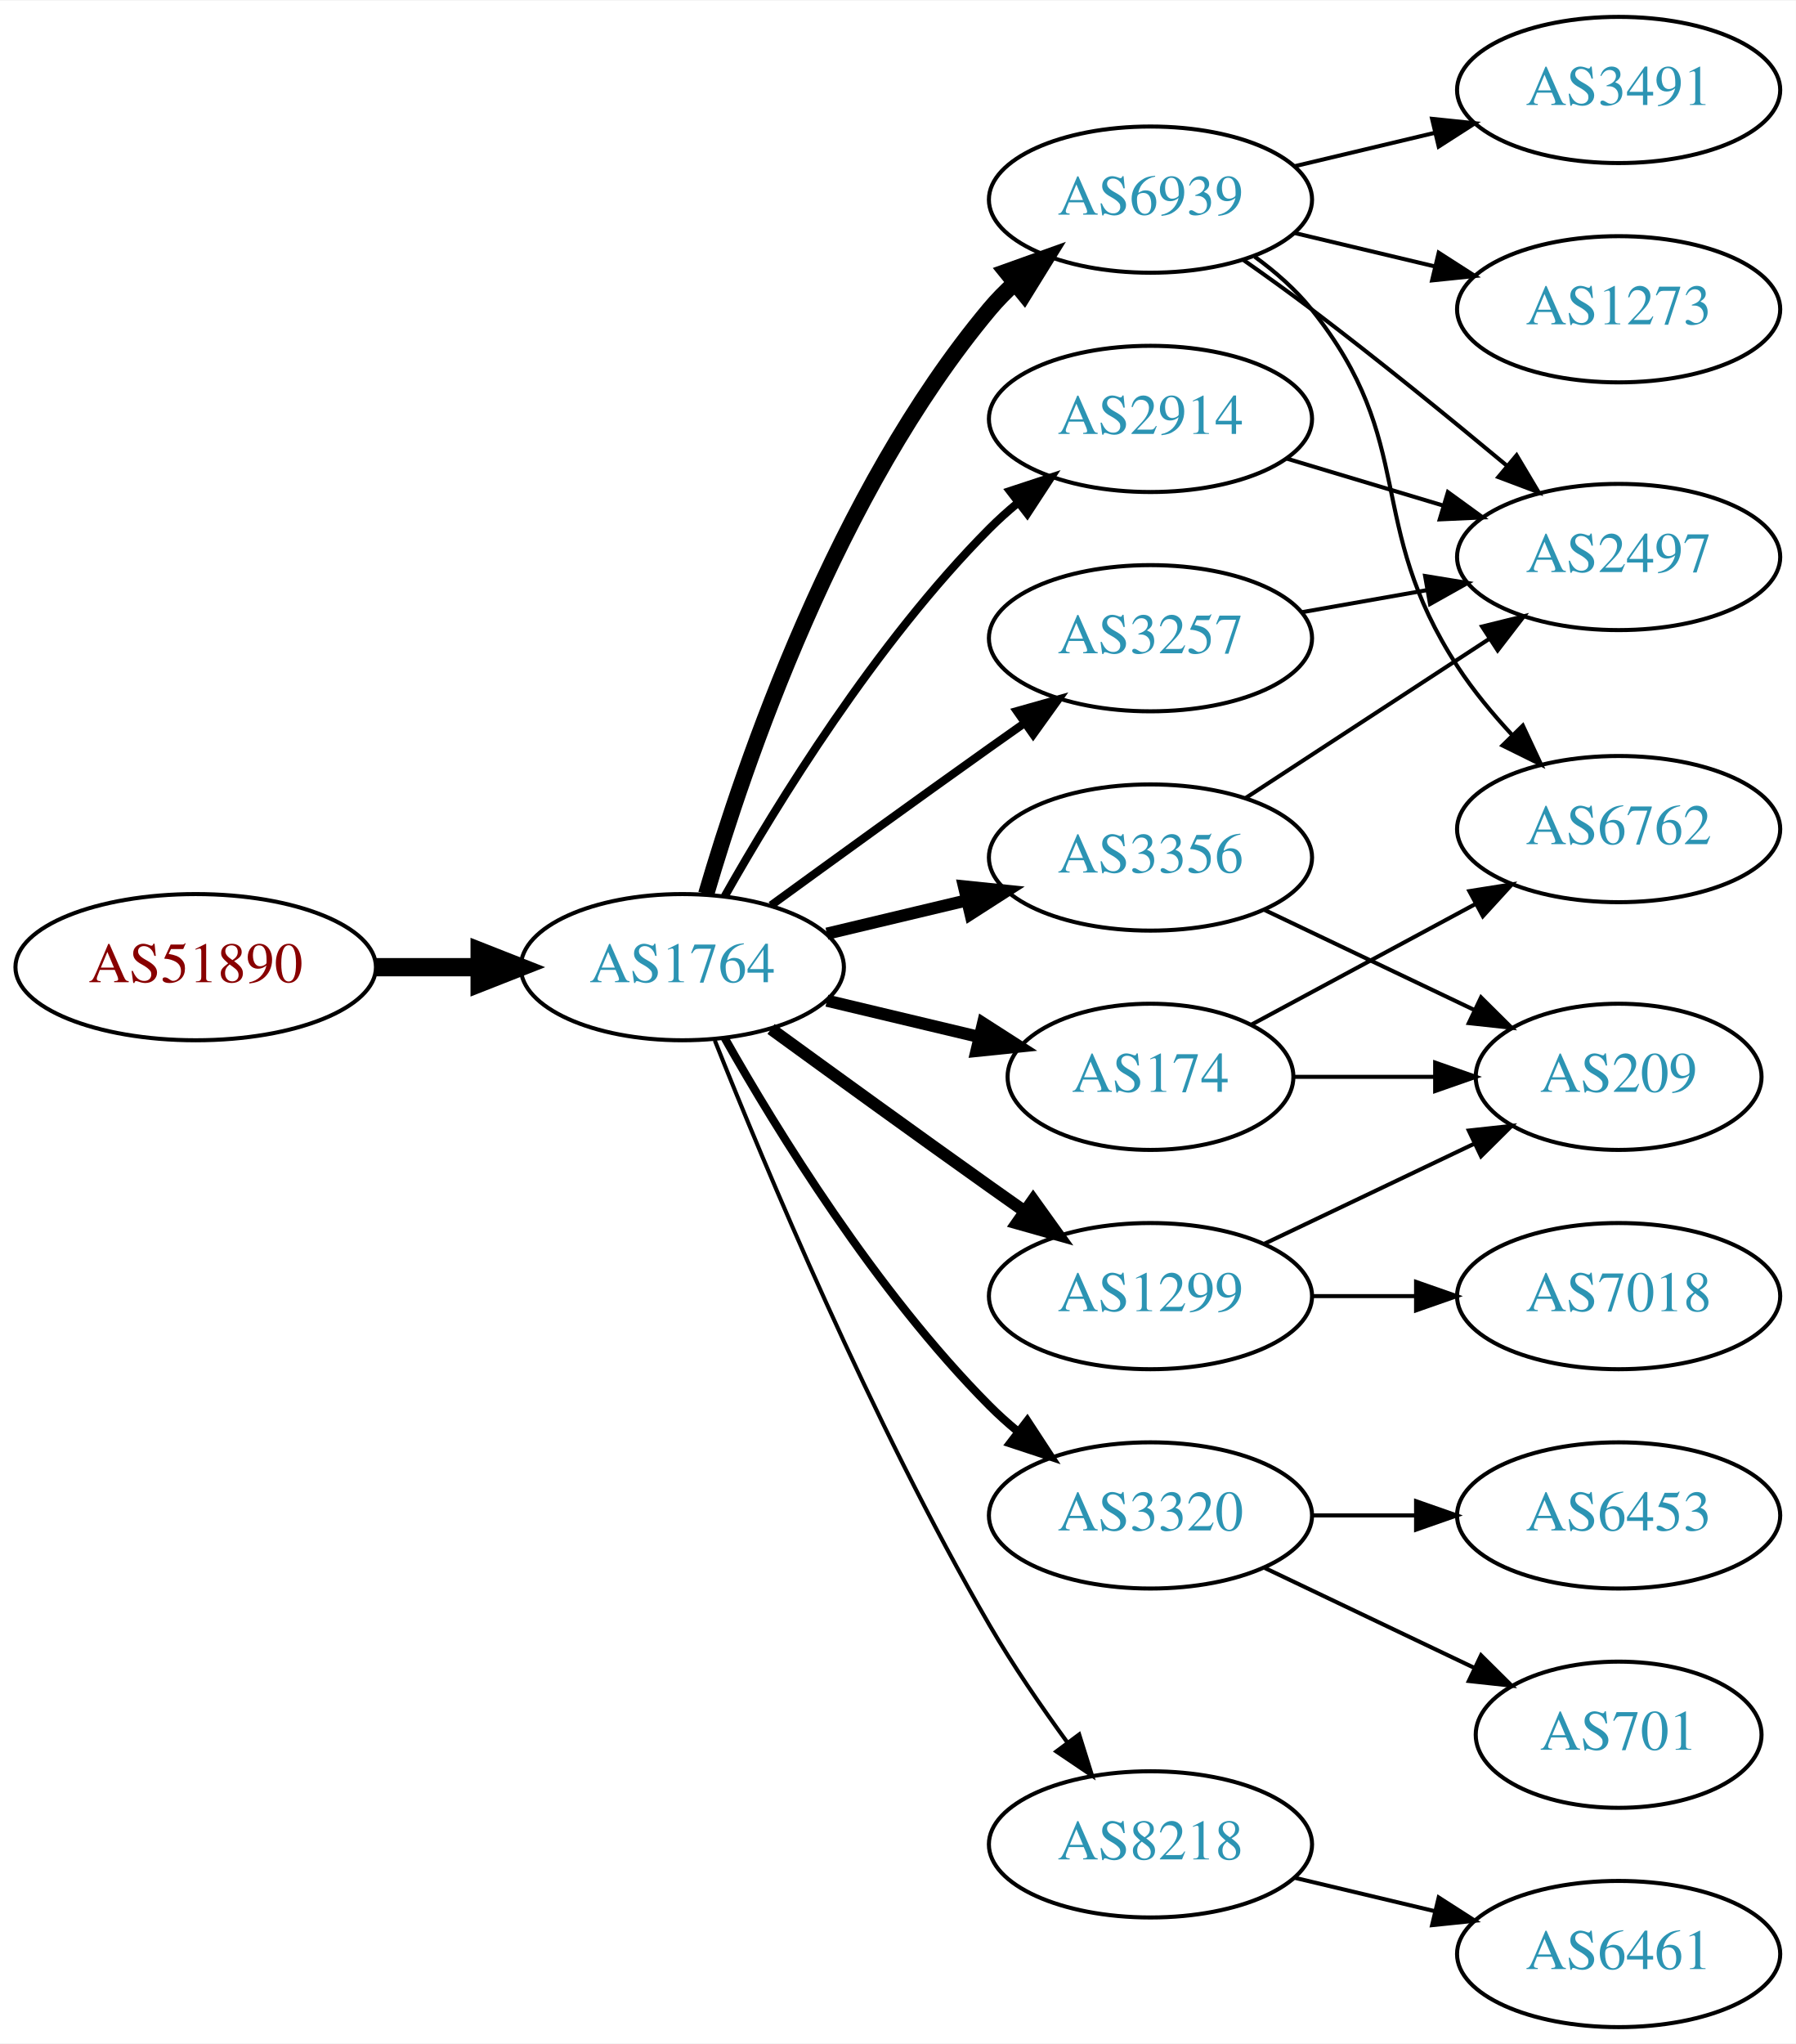
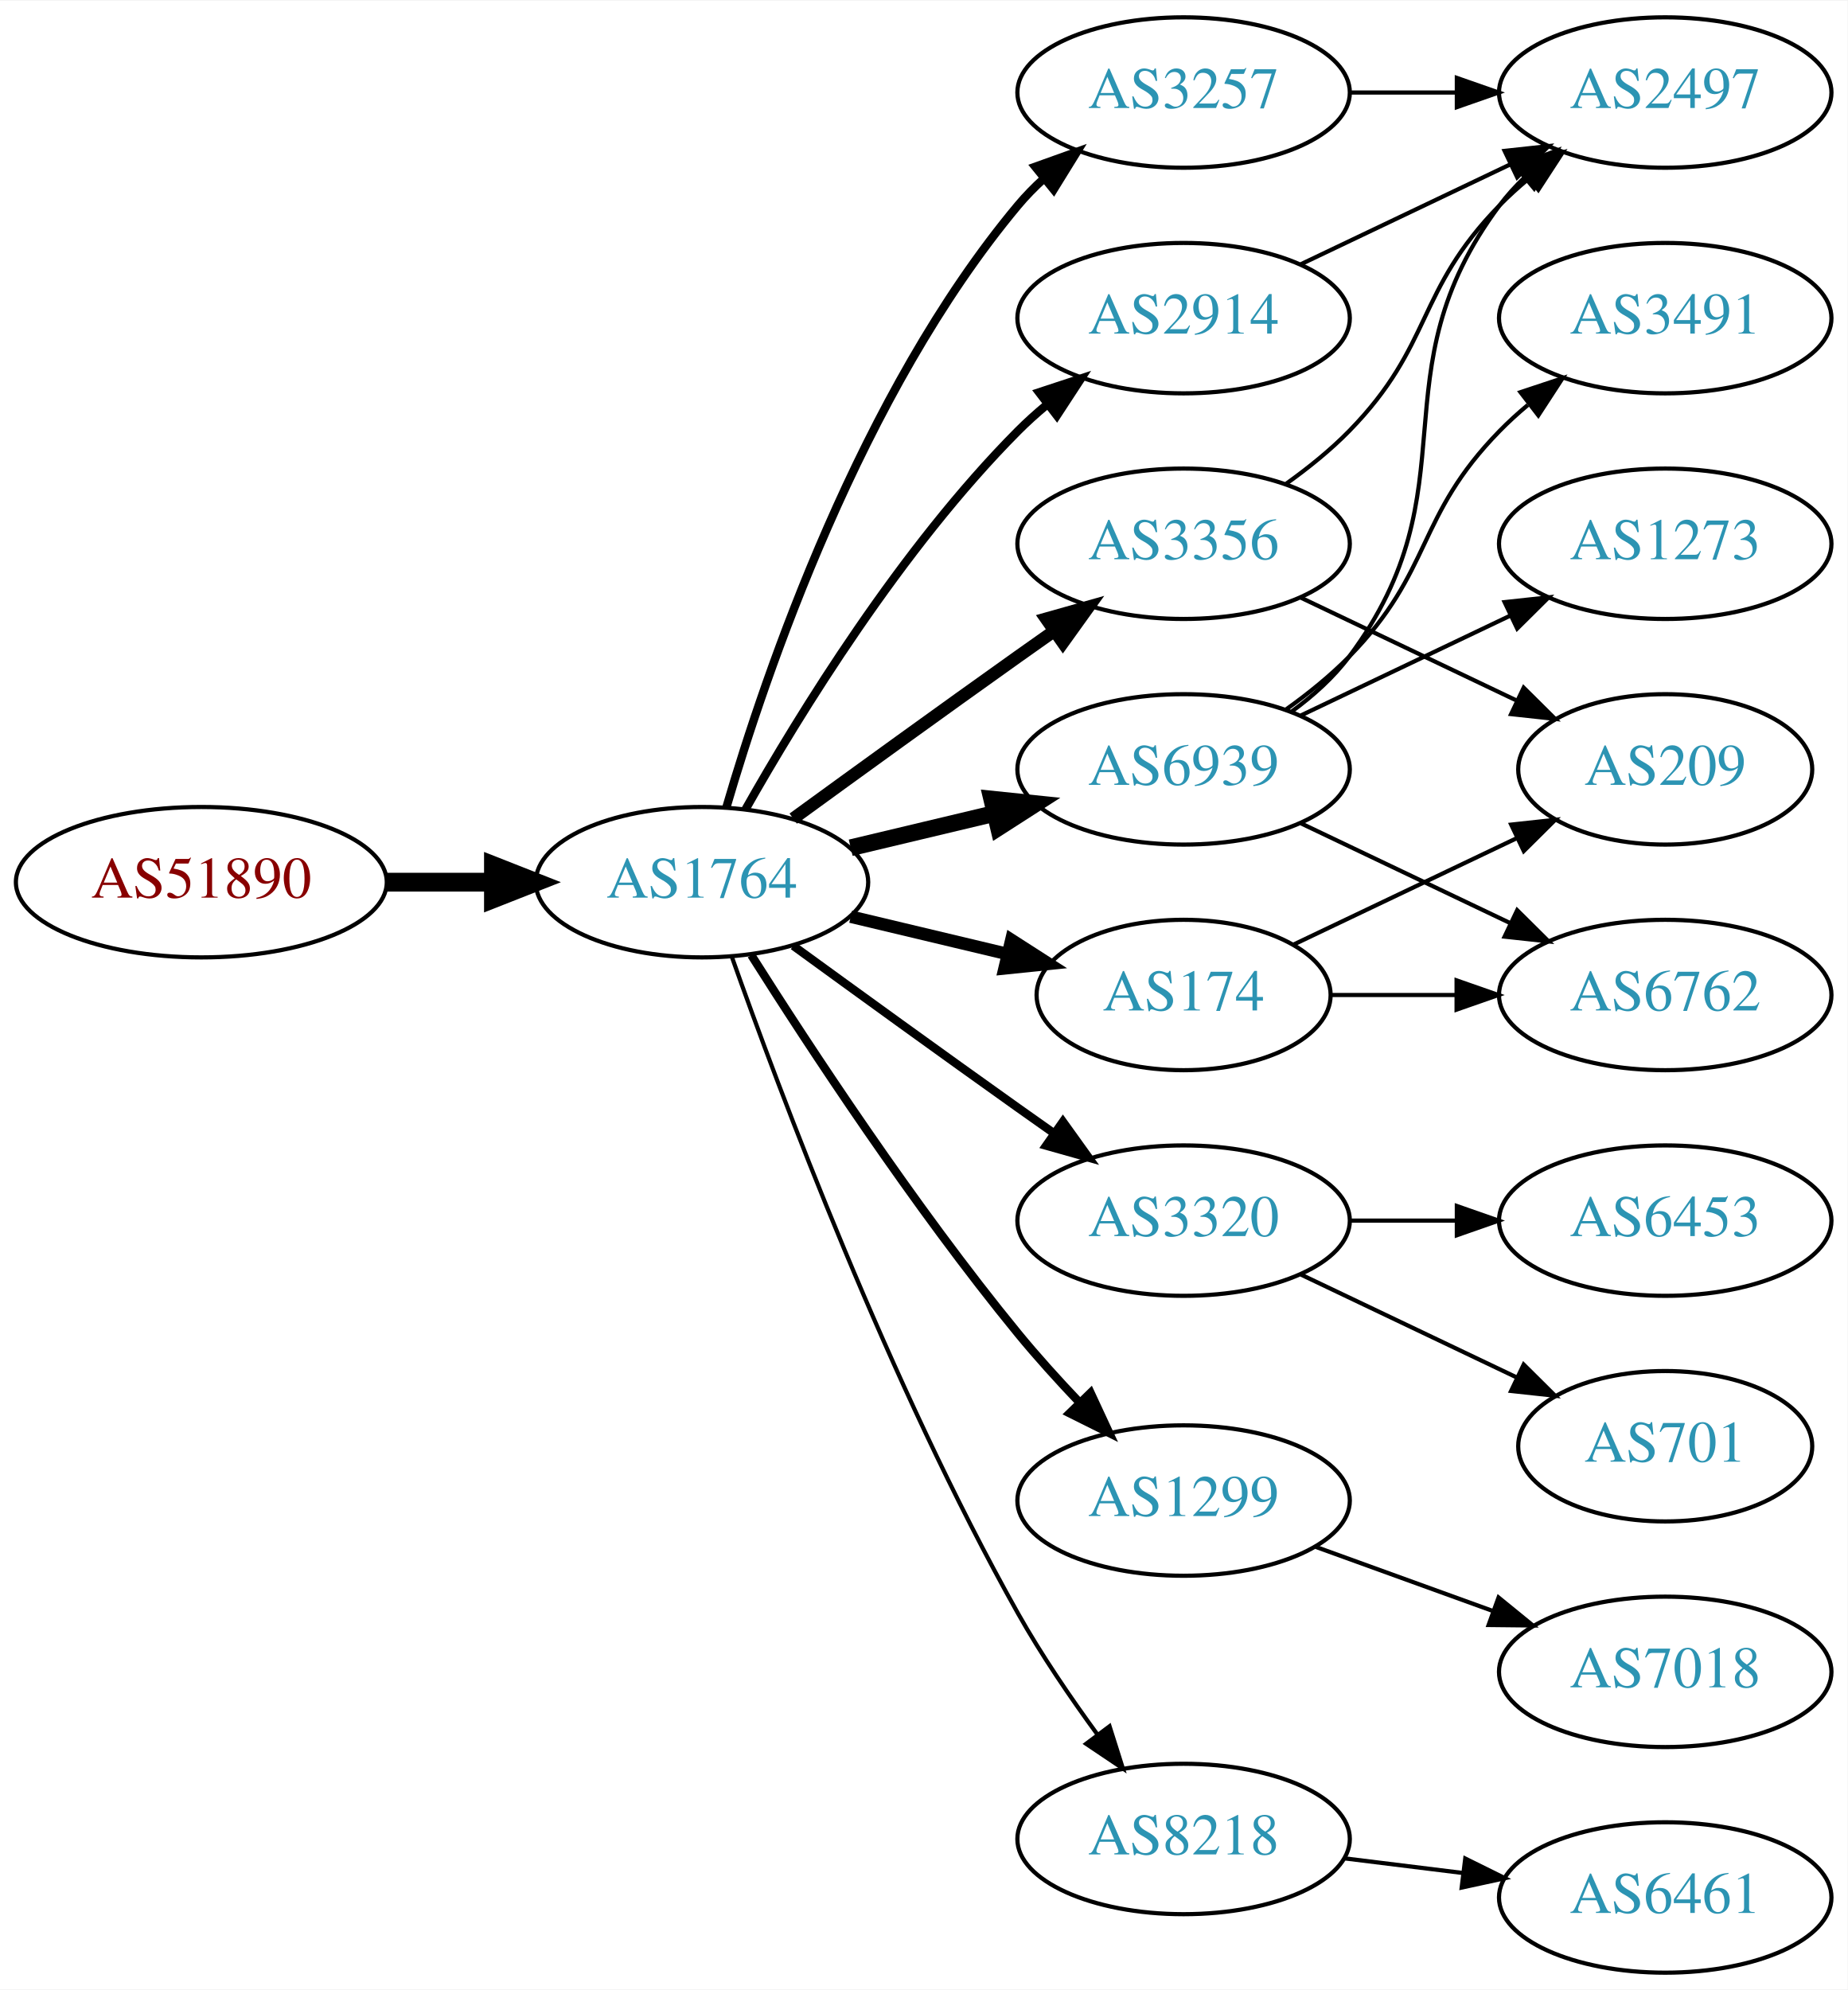
- <svg xmlns="http://www.w3.org/2000/svg" xmlns:xlink="http://www.w3.org/1999/xlink" width="442pt" height="503pt" viewBox="0.00 0.00 442.27 503.00">
-   <g id="graph0" class="graph" transform="scale(1 1) rotate(0) translate(4 499)">
-     <polygon fill="white" stroke="none" points="-4,4 -4,-499 438.271,-499 438.271,4 -4,4" />
+ <svg xmlns="http://www.w3.org/2000/svg" xmlns:xlink="http://www.w3.org/1999/xlink" width="442pt" height="476pt" viewBox="0.00 0.00 442.27 476.00">
+   <g id="graph0" class="graph" transform="scale(1 1) rotate(0) translate(4 472)">
+     <polygon fill="white" stroke="none" points="-4,4 -4,-472 438.271,-472 438.271,4 -4,4" />
    <g id="node1" class="node">
      <g id="a_node1">
        <a xlink:href="/asn/51890" xlink:title="AS51890 ~ Mayr-Melnhof Karton GmbH [AT]">
          <ellipse fill="#ffffff" stroke="black" cx="44.196" cy="-261" rx="44.393" ry="18" />
          <text text-anchor="middle" x="44.196" y="-257.3" font-family="Times,serif" font-size="14.00" fill="#880000">AS51890</text>
        </a>
      </g>
    </g>
    <g id="node2" class="node">
      <g id="a_node2">
        <a xlink:href="/asn/1764" xlink:title="AS1764 ~ NEXTLAYER-AS [AT]">
          <ellipse fill="#ffffff" stroke="black" cx="164.039" cy="-261" rx="39.794" ry="18" />
          <text text-anchor="middle" x="164.039" y="-257.3" font-family="Times,serif" font-size="14.00" fill="#2c94b3">AS1764</text>
        </a>
      </g>
    </g>
    <g id="edge1" class="edge">
      <path fill="none" stroke="black" stroke-width="4.5" d="M88.407,-261C96.72,-261 105.482,-261 113.965,-261" />
      <polygon fill="black" stroke="black" stroke-width="4.5" points="114.123,-264.938 124.123,-261 114.123,-257.063 114.123,-264.938" />
    </g>
    <g id="node3" class="node">
      <g id="a_node3">
        <a xlink:href="/asn/6939" xlink:title="AS6939 ~ Hurricane Electric LLC [US]">
-           <ellipse fill="#ffffff" stroke="black" cx="279.332" cy="-450" rx="39.794" ry="18" />
-           <text text-anchor="middle" x="279.332" y="-446.3" font-family="Times,serif" font-size="14.00" fill="#2c94b3">AS6939</text>
+           <ellipse fill="#ffffff" stroke="black" cx="279.332" cy="-288" rx="39.794" ry="18" />
+           <text text-anchor="middle" x="279.332" y="-284.3" font-family="Times,serif" font-size="14.00" fill="#2c94b3">AS6939</text>
        </a>
      </g>
    </g>
    <g id="edge2" class="edge">
-       <path fill="none" stroke="black" stroke-width="4" d="M169.913,-279.002C179.227,-310.844 202.043,-377.981 239.685,-423 241.555,-425.237 243.654,-427.374 245.88,-429.396" />
-       <polygon fill="black" stroke="black" stroke-width="4" points="243.823,-432.234 253.799,-435.804 248.227,-426.793 243.823,-432.234" />
+       <path fill="none" stroke="black" stroke-width="4" d="M199.646,-269.248C210.517,-271.838 222.671,-274.735 234.114,-277.462" />
+       <polygon fill="black" stroke="black" stroke-width="4" points="233.397,-280.889 243.936,-279.803 235.02,-274.08 233.397,-280.889" />
    </g>
    <g id="node4" class="node">
      <g id="a_node4">
-         <a xlink:href="/asn/1299" xlink:title="AS1299 ~ Telia Carrier [EU]">
+         <a xlink:href="/asn/3320" xlink:title="AS3320 ~ DTAG [DE]">
          <ellipse fill="#ffffff" stroke="black" cx="279.332" cy="-180" rx="39.794" ry="18" />
-           <text text-anchor="middle" x="279.332" y="-176.3" font-family="Times,serif" font-size="14.00" fill="#2c94b3">AS1299</text>
+           <text text-anchor="middle" x="279.332" y="-176.3" font-family="Times,serif" font-size="14.00" fill="#2c94b3">AS3320</text>
        </a>
      </g>
    </g>
    <g id="edge3" class="edge">
-       <path fill="none" stroke="black" stroke-width="3" d="M185.887,-245.778C200.821,-234.909 221.435,-219.975 239.685,-207 242.506,-204.995 245.449,-202.915 248.397,-200.841" />
-       <polygon fill="black" stroke="black" stroke-width="3" points="250.443,-203.681 256.621,-195.074 246.424,-197.95 250.443,-203.681" />
+       <path fill="none" stroke="black" stroke-width="2" d="M185.887,-245.778C200.821,-234.909 221.435,-219.975 239.685,-207 242.506,-204.995 245.449,-202.915 248.397,-200.841" />
+       <polygon fill="black" stroke="black" stroke-width="2" points="250.443,-203.681 256.621,-195.074 246.424,-197.95 250.443,-203.681" />
    </g>
    <g id="node5" class="node">
      <g id="a_node5">
-         <a xlink:href="/asn/3320" xlink:title="AS3320 ~ DTAG [DE]">
-           <ellipse fill="#ffffff" stroke="black" cx="279.332" cy="-126" rx="39.794" ry="18" />
-           <text text-anchor="middle" x="279.332" y="-122.3" font-family="Times,serif" font-size="14.00" fill="#2c94b3">AS3320</text>
+         <a xlink:href="/asn/3257" xlink:title="AS3257 ~ GTT [DE]">
+           <ellipse fill="#ffffff" stroke="black" cx="279.332" cy="-450" rx="39.794" ry="18" />
+           <text text-anchor="middle" x="279.332" y="-446.3" font-family="Times,serif" font-size="14.00" fill="#2c94b3">AS3257</text>
        </a>
      </g>
    </g>
    <g id="edge4" class="edge">
-       <path fill="none" stroke="black" stroke-width="2" d="M174.498,-243.51C187.28,-220.904 211.712,-181.114 239.685,-153 241.796,-150.879 244.092,-148.812 246.477,-146.829" />
-       <polygon fill="black" stroke="black" stroke-width="2" points="248.993,-149.31 254.793,-140.444 244.73,-143.758 248.993,-149.31" />
+       <path fill="none" stroke="black" stroke-width="2" d="M169.913,-279.002C179.227,-310.844 202.043,-377.981 239.685,-423 241.555,-425.237 243.654,-427.374 245.88,-429.396" />
+       <polygon fill="black" stroke="black" stroke-width="2" points="243.823,-432.234 253.799,-435.804 248.227,-426.793 243.823,-432.234" />
    </g>
    <g id="node6" class="node">
      <g id="a_node6">
-         <a xlink:href="/asn/3356" xlink:title="AS3356 ~ Level 3 Parent, LLC [US]">
-           <ellipse fill="#ffffff" stroke="black" cx="279.332" cy="-288" rx="39.794" ry="18" />
-           <text text-anchor="middle" x="279.332" y="-284.3" font-family="Times,serif" font-size="14.00" fill="#2c94b3">AS3356</text>
+         <a xlink:href="/asn/174" xlink:title="AS174 ~ Cogent Communications [US]">
+           <ellipse fill="#ffffff" stroke="black" cx="279.332" cy="-234" rx="35.194" ry="18" />
+           <text text-anchor="middle" x="279.332" y="-230.3" font-family="Times,serif" font-size="14.00" fill="#2c94b3">AS174</text>
        </a>
      </g>
    </g>
    <g id="edge5" class="edge">
-       <path fill="none" stroke="black" stroke-width="3" d="M199.646,-269.248C210.517,-271.838 222.671,-274.735 234.114,-277.462" />
-       <polygon fill="black" stroke="black" stroke-width="3" points="233.397,-280.889 243.936,-279.803 235.02,-274.08 233.397,-280.889" />
+       <path fill="none" stroke="black" stroke-width="3" d="M199.646,-252.752C211.44,-249.942 224.745,-246.771 237.013,-243.847" />
+       <polygon fill="black" stroke="black" stroke-width="3" points="238.101,-247.186 247.018,-241.463 236.479,-240.376 238.101,-247.186" />
    </g>
    <g id="node7" class="node">
      <g id="a_node7">
+         <a xlink:href="/asn/1299" xlink:title="AS1299 ~ Telia Carrier [EU]">
+           <ellipse fill="#ffffff" stroke="black" cx="279.332" cy="-113" rx="39.794" ry="18" />
+           <text text-anchor="middle" x="279.332" y="-109.3" font-family="Times,serif" font-size="14.00" fill="#2c94b3">AS1299</text>
+         </a>
+       </g>
+     </g>
+     <g id="edge6" class="edge">
+       <path fill="none" stroke="black" stroke-width="2" d="M175.849,-243.541C189.682,-221.653 214.837,-183.323 239.685,-153 244.208,-147.48 249.341,-141.813 254.354,-136.545" />
+       <polygon fill="black" stroke="black" stroke-width="2" points="257.061,-138.781 261.528,-129.174 252.045,-133.899 257.061,-138.781" />
+     </g>
+     <g id="node8" class="node">
+       <g id="a_node8">
        <a xlink:href="/asn/2914" xlink:title="AS2914 ~ NTT America, Inc. [US]">
          <ellipse fill="#ffffff" stroke="black" cx="279.332" cy="-396" rx="39.794" ry="18" />
          <text text-anchor="middle" x="279.332" y="-392.3" font-family="Times,serif" font-size="14.00" fill="#2c94b3">AS2914</text>
        </a>
      </g>
    </g>
-     <g id="edge6" class="edge">
+     <g id="edge7" class="edge">
      <path fill="none" stroke="black" stroke-width="2" d="M174.498,-278.49C187.28,-301.096 211.712,-340.886 239.685,-369 241.796,-371.121 244.092,-373.188 246.477,-375.171" />
      <polygon fill="black" stroke="black" stroke-width="2" points="244.73,-378.242 254.793,-381.556 248.993,-372.69 244.73,-378.242" />
    </g>
-     <g id="node8" class="node">
-       <g id="a_node8">
-         <a xlink:href="/asn/8218" xlink:title="AS8218 ~ legacy Neotelecoms [FR]">
-           <ellipse fill="#ffffff" stroke="black" cx="279.332" cy="-45" rx="39.794" ry="18" />
-           <text text-anchor="middle" x="279.332" y="-41.3" font-family="Times,serif" font-size="14.00" fill="#2c94b3">AS8218</text>
-         </a>
-       </g>
-     </g>
-     <g id="edge7" class="edge">
-       <path fill="none" stroke="black" d="M172.042,-242.949C184.169,-212.43 210.587,-149.067 239.685,-99 245.392,-89.181 252.43,-78.922 258.929,-70.016" />
-       <polygon fill="black" stroke="black" points="261.77,-72.061 264.934,-61.95 256.155,-67.881 261.77,-72.061" />
-     </g>
    <g id="node9" class="node">
      <g id="a_node9">
-         <a xlink:href="/asn/3257" xlink:title="AS3257 ~ GTT [DE]">
-           <ellipse fill="#ffffff" stroke="black" cx="279.332" cy="-342" rx="39.794" ry="18" />
-           <text text-anchor="middle" x="279.332" y="-338.3" font-family="Times,serif" font-size="14.00" fill="#2c94b3">AS3257</text>
+         <a xlink:href="/asn/8218" xlink:title="AS8218 ~ legacy Neotelecoms [FR]">
+           <ellipse fill="#ffffff" stroke="black" cx="279.332" cy="-32" rx="39.794" ry="18" />
+           <text text-anchor="middle" x="279.332" y="-28.3" font-family="Times,serif" font-size="14.00" fill="#2c94b3">AS8218</text>
        </a>
      </g>
    </g>
    <g id="edge8" class="edge">
-       <path fill="none" stroke="black" stroke-width="2" d="M185.887,-276.222C200.821,-287.091 221.435,-302.025 239.685,-315 242.506,-317.005 245.449,-319.085 248.397,-321.159" />
-       <polygon fill="black" stroke="black" stroke-width="2" points="246.424,-324.05 256.621,-326.926 250.443,-318.319 246.424,-324.05" />
+       <path fill="none" stroke="black" d="M171.142,-243.266C182.57,-210.973 208.848,-140.849 239.685,-86 245.251,-76.1 252.256,-65.823 258.769,-56.924" />
+       <polygon fill="black" stroke="black" points="261.606,-58.975 264.799,-48.873 256.003,-54.779 261.606,-58.975" />
    </g>
    <g id="node10" class="node">
      <g id="a_node10">
-         <a xlink:href="/asn/174" xlink:title="AS174 ~ Cogent Communications [US]">
-           <ellipse fill="#ffffff" stroke="black" cx="279.332" cy="-234" rx="35.194" ry="18" />
-           <text text-anchor="middle" x="279.332" y="-230.3" font-family="Times,serif" font-size="14.00" fill="#2c94b3">AS174</text>
+         <a xlink:href="/asn/3356" xlink:title="AS3356 ~ Level 3 Parent, LLC [US]">
+           <ellipse fill="#ffffff" stroke="black" cx="279.332" cy="-342" rx="39.794" ry="18" />
+           <text text-anchor="middle" x="279.332" y="-338.3" font-family="Times,serif" font-size="14.00" fill="#2c94b3">AS3356</text>
        </a>
      </g>
    </g>
    <g id="edge9" class="edge">
-       <path fill="none" stroke="black" stroke-width="3" d="M199.646,-252.752C211.44,-249.942 224.745,-246.771 237.013,-243.847" />
-       <polygon fill="black" stroke="black" stroke-width="3" points="238.101,-247.186 247.018,-241.463 236.479,-240.376 238.101,-247.186" />
+       <path fill="none" stroke="black" stroke-width="3" d="M185.887,-276.222C200.821,-287.091 221.435,-302.025 239.685,-315 242.506,-317.005 245.449,-319.085 248.397,-321.159" />
+       <polygon fill="black" stroke="black" stroke-width="3" points="246.424,-324.05 256.621,-326.926 250.443,-318.319 246.424,-324.05" />
    </g>
    <g id="node11" class="node">
      <g id="a_node11">
-         <a xlink:href="/asn/6762" xlink:title="AS6762 ~ TELECOM ITALIA SPARKLE S.p.A. [IT]">
-           <ellipse fill="#ffffff" stroke="black" cx="394.625" cy="-295" rx="39.794" ry="18" />
-           <text text-anchor="middle" x="394.625" y="-291.3" font-family="Times,serif" font-size="14.00" fill="#2c94b3">AS6762</text>
+         <a xlink:href="/asn/2497" xlink:title="AS2497 ~ Internet Initiative Japan Inc. [JP]">
+           <ellipse fill="#ffffff" stroke="black" cx="394.625" cy="-450" rx="39.794" ry="18" />
+           <text text-anchor="middle" x="394.625" y="-446.3" font-family="Times,serif" font-size="14.00" fill="#2c94b3">AS2497</text>
        </a>
      </g>
    </g>
    <g id="edge10" class="edge">
-       <path fill="none" stroke="black" d="M305.02,-435.931C310.108,-432.211 315.093,-427.858 318.978,-423 345.373,-390 331.882,-370.387 354.978,-335 358.808,-329.132 363.571,-323.377 368.432,-318.143" />
-       <polygon fill="black" stroke="black" points="371.033,-320.488 375.525,-310.893 366.029,-315.593 371.033,-320.488" />
+       <path fill="none" stroke="black" d="M305.262,-301.882C310.338,-305.611 315.256,-310.016 318.978,-315 349.249,-355.542 324.707,-382.458 354.978,-423 356.723,-425.336 358.73,-427.545 360.893,-429.617" />
+       <polygon fill="black" stroke="black" points="358.771,-432.405 368.694,-436.118 363.253,-427.027 358.771,-432.405" />
    </g>
    <g id="node12" class="node">
      <g id="a_node12">
-         <a xlink:href="/asn/1273" xlink:title="AS1273 ~ Vodafone Group PLC [EU]">
-           <ellipse fill="#ffffff" stroke="black" cx="394.625" cy="-423" rx="39.794" ry="18" />
-           <text text-anchor="middle" x="394.625" y="-419.3" font-family="Times,serif" font-size="14.00" fill="#2c94b3">AS1273</text>
+         <a xlink:href="/asn/6762" xlink:title="AS6762 ~ TELECOM ITALIA SPARKLE S.p.A. [IT]">
+           <ellipse fill="#ffffff" stroke="black" cx="394.625" cy="-234" rx="39.794" ry="18" />
+           <text text-anchor="middle" x="394.625" y="-230.3" font-family="Times,serif" font-size="14.00" fill="#2c94b3">AS6762</text>
        </a>
      </g>
    </g>
    <g id="edge11" class="edge">
-       <path fill="none" stroke="black" d="M314.939,-441.752C325.81,-439.162 337.964,-436.265 349.407,-433.538" />
-       <polygon fill="black" stroke="black" points="350.313,-436.92 359.229,-431.197 348.69,-430.111 350.313,-436.92" />
+       <path fill="none" stroke="black" d="M307.468,-275.066C322.462,-267.919 341.283,-258.948 357.506,-251.215" />
+       <polygon fill="black" stroke="black" points="359.188,-254.291 366.71,-246.829 356.177,-247.972 359.188,-254.291" />
    </g>
    <g id="node13" class="node">
      <g id="a_node13">
        <a xlink:href="/asn/3491" xlink:title="AS3491 ~ PCCW Global, Inc. [US]">
-           <ellipse fill="#ffffff" stroke="black" cx="394.625" cy="-477" rx="39.794" ry="18" />
-           <text text-anchor="middle" x="394.625" y="-473.3" font-family="Times,serif" font-size="14.00" fill="#2c94b3">AS3491</text>
+           <ellipse fill="#ffffff" stroke="black" cx="394.625" cy="-396" rx="39.794" ry="18" />
+           <text text-anchor="middle" x="394.625" y="-392.3" font-family="Times,serif" font-size="14.00" fill="#2c94b3">AS3491</text>
        </a>
      </g>
    </g>
    <g id="edge12" class="edge">
-       <path fill="none" stroke="black" d="M314.939,-458.248C325.81,-460.838 337.964,-463.735 349.407,-466.462" />
-       <polygon fill="black" stroke="black" points="348.69,-469.889 359.229,-468.803 350.313,-463.08 348.69,-469.889" />
+       <path fill="none" stroke="black" d="M303.926,-302.389C309.182,-306.148 314.513,-310.437 318.978,-315 339.151,-335.617 334.806,-348.383 354.978,-369 357.071,-371.139 359.354,-373.218 361.731,-375.21" />
+       <polygon fill="black" stroke="black" points="359.974,-378.275 370.031,-381.611 364.249,-372.732 359.974,-378.275" />
    </g>
    <g id="node14" class="node">
      <g id="a_node14">
-         <a xlink:href="/asn/2497" xlink:title="AS2497 ~ Internet Initiative Japan Inc. [JP]">
-           <ellipse fill="#ffffff" stroke="black" cx="394.625" cy="-362" rx="39.794" ry="18" />
-           <text text-anchor="middle" x="394.625" y="-358.3" font-family="Times,serif" font-size="14.00" fill="#2c94b3">AS2497</text>
+         <a xlink:href="/asn/1273" xlink:title="AS1273 ~ Vodafone Group PLC [EU]">
+           <ellipse fill="#ffffff" stroke="black" cx="394.625" cy="-342" rx="39.794" ry="18" />
+           <text text-anchor="middle" x="394.625" y="-338.3" font-family="Times,serif" font-size="14.00" fill="#2c94b3">AS1273</text>
        </a>
      </g>
    </g>
    <g id="edge13" class="edge">
-       <path fill="none" stroke="black" d="M302.204,-435.146C307.736,-431.273 313.625,-427.048 318.978,-423 335.27,-410.68 352.994,-396.242 367.081,-384.506" />
-       <polygon fill="black" stroke="black" points="369.497,-387.049 374.917,-377.945 365.003,-381.682 369.497,-387.049" />
+       <path fill="none" stroke="black" d="M307.468,-300.934C322.462,-308.081 341.283,-317.052 357.506,-324.785" />
+       <polygon fill="black" stroke="black" points="356.177,-328.028 366.71,-329.171 359.188,-321.709 356.177,-328.028" />
    </g>
    <g id="node15" class="node">
      <g id="a_node15">
-         <a xlink:href="/asn/209" xlink:title="AS209 ~ CenturyLink Communications, LLC [US]">
-           <ellipse fill="#ffffff" stroke="black" cx="394.625" cy="-234" rx="35.194" ry="18" />
-           <text text-anchor="middle" x="394.625" y="-230.3" font-family="Times,serif" font-size="14.00" fill="#2c94b3">AS209</text>
+         <a xlink:href="/asn/701" xlink:title="AS701 ~ UUNET [US]">
+           <ellipse fill="#ffffff" stroke="black" cx="394.625" cy="-126" rx="35.194" ry="18" />
+           <text text-anchor="middle" x="394.625" y="-122.3" font-family="Times,serif" font-size="14.00" fill="#2c94b3">AS701</text>
        </a>
      </g>
    </g>
    <g id="edge14" class="edge">
-       <path fill="none" stroke="black" d="M307.468,-192.934C322.9,-200.29 342.385,-209.577 358.92,-217.459" />
-       <polygon fill="black" stroke="black" points="357.729,-220.768 368.262,-221.911 360.741,-214.449 357.729,-220.768" />
+       <path fill="none" stroke="black" d="M307.468,-167.066C322.9,-159.71 342.385,-150.423 358.92,-142.541" />
+       <polygon fill="black" stroke="black" points="360.741,-145.551 368.262,-138.089 357.729,-139.232 360.741,-145.551" />
    </g>
    <g id="node16" class="node">
      <g id="a_node16">
-         <a xlink:href="/asn/7018" xlink:title="AS7018 ~ AT&amp;T Services, Inc. [US]">
+         <a xlink:href="/asn/6453" xlink:title="AS6453 ~ TATA COMMUNICATIONS (AMERICA) INC [US]">
          <ellipse fill="#ffffff" stroke="black" cx="394.625" cy="-180" rx="39.794" ry="18" />
-           <text text-anchor="middle" x="394.625" y="-176.3" font-family="Times,serif" font-size="14.00" fill="#2c94b3">AS7018</text>
+           <text text-anchor="middle" x="394.625" y="-176.3" font-family="Times,serif" font-size="14.00" fill="#2c94b3">AS6453</text>
        </a>
      </g>
    </g>
    <g id="edge15" class="edge">
      <path fill="none" stroke="black" d="M319.004,-180C327.207,-180 335.971,-180 344.503,-180" />
      <polygon fill="black" stroke="black" points="344.742,-183.5 354.742,-180 344.742,-176.5 344.742,-183.5" />
    </g>
+     <g id="edge16" class="edge">
+       <path fill="none" stroke="black" d="M319.004,-450C327.207,-450 335.971,-450 344.503,-450" />
+       <polygon fill="black" stroke="black" points="344.742,-453.5 354.742,-450 344.742,-446.5 344.742,-453.5" />
+     </g>
+     <g id="edge23" class="edge">
+       <path fill="none" stroke="black" d="M314.631,-234C324.008,-234 334.358,-234 344.393,-234" />
+       <polygon fill="black" stroke="black" points="344.681,-237.5 354.681,-234 344.681,-230.5 344.681,-237.5" />
+     </g>
+     <g id="node18" class="node">
+       <g id="a_node18">
+         <a xlink:href="/asn/209" xlink:title="AS209 ~ CenturyLink Communications, LLC [US]">
+           <ellipse fill="#ffffff" stroke="black" cx="394.625" cy="-288" rx="35.194" ry="18" />
+           <text text-anchor="middle" x="394.625" y="-284.3" font-family="Times,serif" font-size="14.00" fill="#2c94b3">AS209</text>
+         </a>
+       </g>
+     </g>
+     <g id="edge22" class="edge">
+       <path fill="none" stroke="black" d="M305.757,-246.119C321.5,-253.622 341.922,-263.356 359.115,-271.551" />
+       <polygon fill="black" stroke="black" points="357.751,-274.779 368.284,-275.922 360.763,-268.46 357.751,-274.779" />
+     </g>
+     <g id="node19" class="node">
+       <g id="a_node19">
+         <a xlink:href="/asn/7018" xlink:title="AS7018 ~ AT&amp;T Services, Inc. [US]">
+           <ellipse fill="#ffffff" stroke="black" cx="394.625" cy="-72" rx="39.794" ry="18" />
+           <text text-anchor="middle" x="394.625" y="-68.3" font-family="Times,serif" font-size="14.00" fill="#2c94b3">AS7018</text>
+         </a>
+       </g>
+     </g>
+     <g id="edge21" class="edge">
+       <path fill="none" stroke="black" d="M310.99,-101.905C323.963,-97.21 339.256,-91.676 353.137,-86.652" />
+       <polygon fill="black" stroke="black" points="354.729,-89.798 362.941,-83.104 352.347,-83.216 354.729,-89.798" />
+     </g>
+     <g id="edge17" class="edge">
+       <path fill="none" stroke="black" d="M307.468,-408.934C322.462,-416.081 341.283,-425.052 357.506,-432.785" />
+       <polygon fill="black" stroke="black" points="356.177,-436.028 366.71,-437.171 359.188,-429.709 356.177,-436.028" />
+     </g>
    <g id="node17" class="node">
      <g id="a_node17">
-         <a xlink:href="/asn/701" xlink:title="AS701 ~ UUNET [US]">
-           <ellipse fill="#ffffff" stroke="black" cx="394.625" cy="-72" rx="35.194" ry="18" />
-           <text text-anchor="middle" x="394.625" y="-68.3" font-family="Times,serif" font-size="14.00" fill="#2c94b3">AS701</text>
-         </a>
-       </g>
-     </g>
-     <g id="edge16" class="edge">
-       <path fill="none" stroke="black" d="M307.468,-113.066C322.9,-105.71 342.385,-96.423 358.92,-88.541" />
-       <polygon fill="black" stroke="black" points="360.741,-91.551 368.262,-84.089 357.729,-85.232 360.741,-91.551" />
-     </g>
-     <g id="node18" class="node">
-       <g id="a_node18">
-         <a xlink:href="/asn/6453" xlink:title="AS6453 ~ TATA COMMUNICATIONS (AMERICA) INC [US]">
-           <ellipse fill="#ffffff" stroke="black" cx="394.625" cy="-126" rx="39.794" ry="18" />
-           <text text-anchor="middle" x="394.625" y="-122.3" font-family="Times,serif" font-size="14.00" fill="#2c94b3">AS6453</text>
-         </a>
-       </g>
-     </g>
-     <g id="edge17" class="edge">
-       <path fill="none" stroke="black" d="M319.004,-126C327.207,-126 335.971,-126 344.503,-126" />
-       <polygon fill="black" stroke="black" points="344.742,-129.5 354.742,-126 344.742,-122.5 344.742,-129.5" />
-     </g>
-     <g id="edge18" class="edge">
-       <path fill="none" stroke="black" d="M302.715,-302.62C319.861,-313.82 343.716,-329.401 362.688,-341.793" />
-       <polygon fill="black" stroke="black" points="361.002,-344.872 371.288,-347.41 364.83,-339.011 361.002,-344.872" />
-     </g>
-     <g id="edge19" class="edge">
-       <path fill="none" stroke="black" d="M307.468,-275.066C322.9,-267.71 342.385,-258.423 358.92,-250.541" />
-       <polygon fill="black" stroke="black" points="360.741,-253.551 368.262,-246.089 357.729,-247.232 360.741,-253.551" />
-     </g>
-     <g id="edge20" class="edge">
-       <path fill="none" stroke="black" d="M312.797,-386.257C324.767,-382.665 338.51,-378.54 351.228,-374.723" />
-       <polygon fill="black" stroke="black" points="352.583,-377.971 361.155,-371.744 350.571,-371.267 352.583,-377.971" />
-     </g>
-     <g id="node19" class="node">
-       <g id="a_node19">
        <a xlink:href="/asn/6461" xlink:title="AS6461 ~ Zayo Bandwidth [US]">
          <ellipse fill="#ffffff" stroke="black" cx="394.625" cy="-18" rx="39.794" ry="18" />
          <text text-anchor="middle" x="394.625" y="-14.3" font-family="Times,serif" font-size="14.00" fill="#2c94b3">AS6461</text>
        </a>
      </g>
    </g>
-     <g id="edge21" class="edge">
-       <path fill="none" stroke="black" d="M314.939,-36.752C325.81,-34.162 337.964,-31.265 349.407,-28.538" />
-       <polygon fill="black" stroke="black" points="350.313,-31.92 359.229,-26.197 348.69,-25.111 350.313,-31.92" />
-     </g>
-     <g id="edge24" class="edge">
-       <path fill="none" stroke="black" d="M316.49,-348.383C326.3,-350.115 337.059,-352.014 347.345,-353.83" />
-       <polygon fill="black" stroke="black" points="346.965,-357.317 357.421,-355.609 348.182,-350.424 346.965,-357.317" />
-     </g>
-     <g id="edge23" class="edge">
-       <path fill="none" stroke="black" d="M304.082,-246.788C320.105,-255.415 341.503,-266.936 359.363,-276.553" />
-       <polygon fill="black" stroke="black" points="357.869,-279.723 368.333,-281.382 361.187,-273.56 357.869,-279.723" />
-     </g>
-     <g id="edge22" class="edge">
-       <path fill="none" stroke="black" d="M314.631,-234C325.501,-234 337.678,-234 349.156,-234" />
-       <polygon fill="black" stroke="black" points="349.442,-237.5 359.442,-234 349.442,-230.5 349.442,-237.5" />
+     <g id="edge18" class="edge">
+       <path fill="none" stroke="black" d="M317.742,-27.377C326.83,-26.254 336.667,-25.038 346.152,-23.866" />
+       <polygon fill="black" stroke="black" points="346.758,-27.318 356.254,-22.618 345.9,-20.371 346.758,-27.318" />
+     </g>
+     <g id="edge19" class="edge">
+       <path fill="none" stroke="black" d="M303.926,-356.389C309.182,-360.148 314.513,-364.437 318.978,-369 339.151,-389.617 334.806,-402.383 354.978,-423 357.071,-425.139 359.354,-427.218 361.731,-429.21" />
+       <polygon fill="black" stroke="black" points="359.974,-432.275 370.031,-435.611 364.249,-426.732 359.974,-432.275" />
+     </g>
+     <g id="edge20" class="edge">
+       <path fill="none" stroke="black" d="M307.468,-329.066C322.9,-321.71 342.385,-312.423 358.92,-304.541" />
+       <polygon fill="black" stroke="black" points="360.741,-307.551 368.262,-300.089 357.729,-301.232 360.741,-307.551" />
    </g>
  </g>
</svg>
